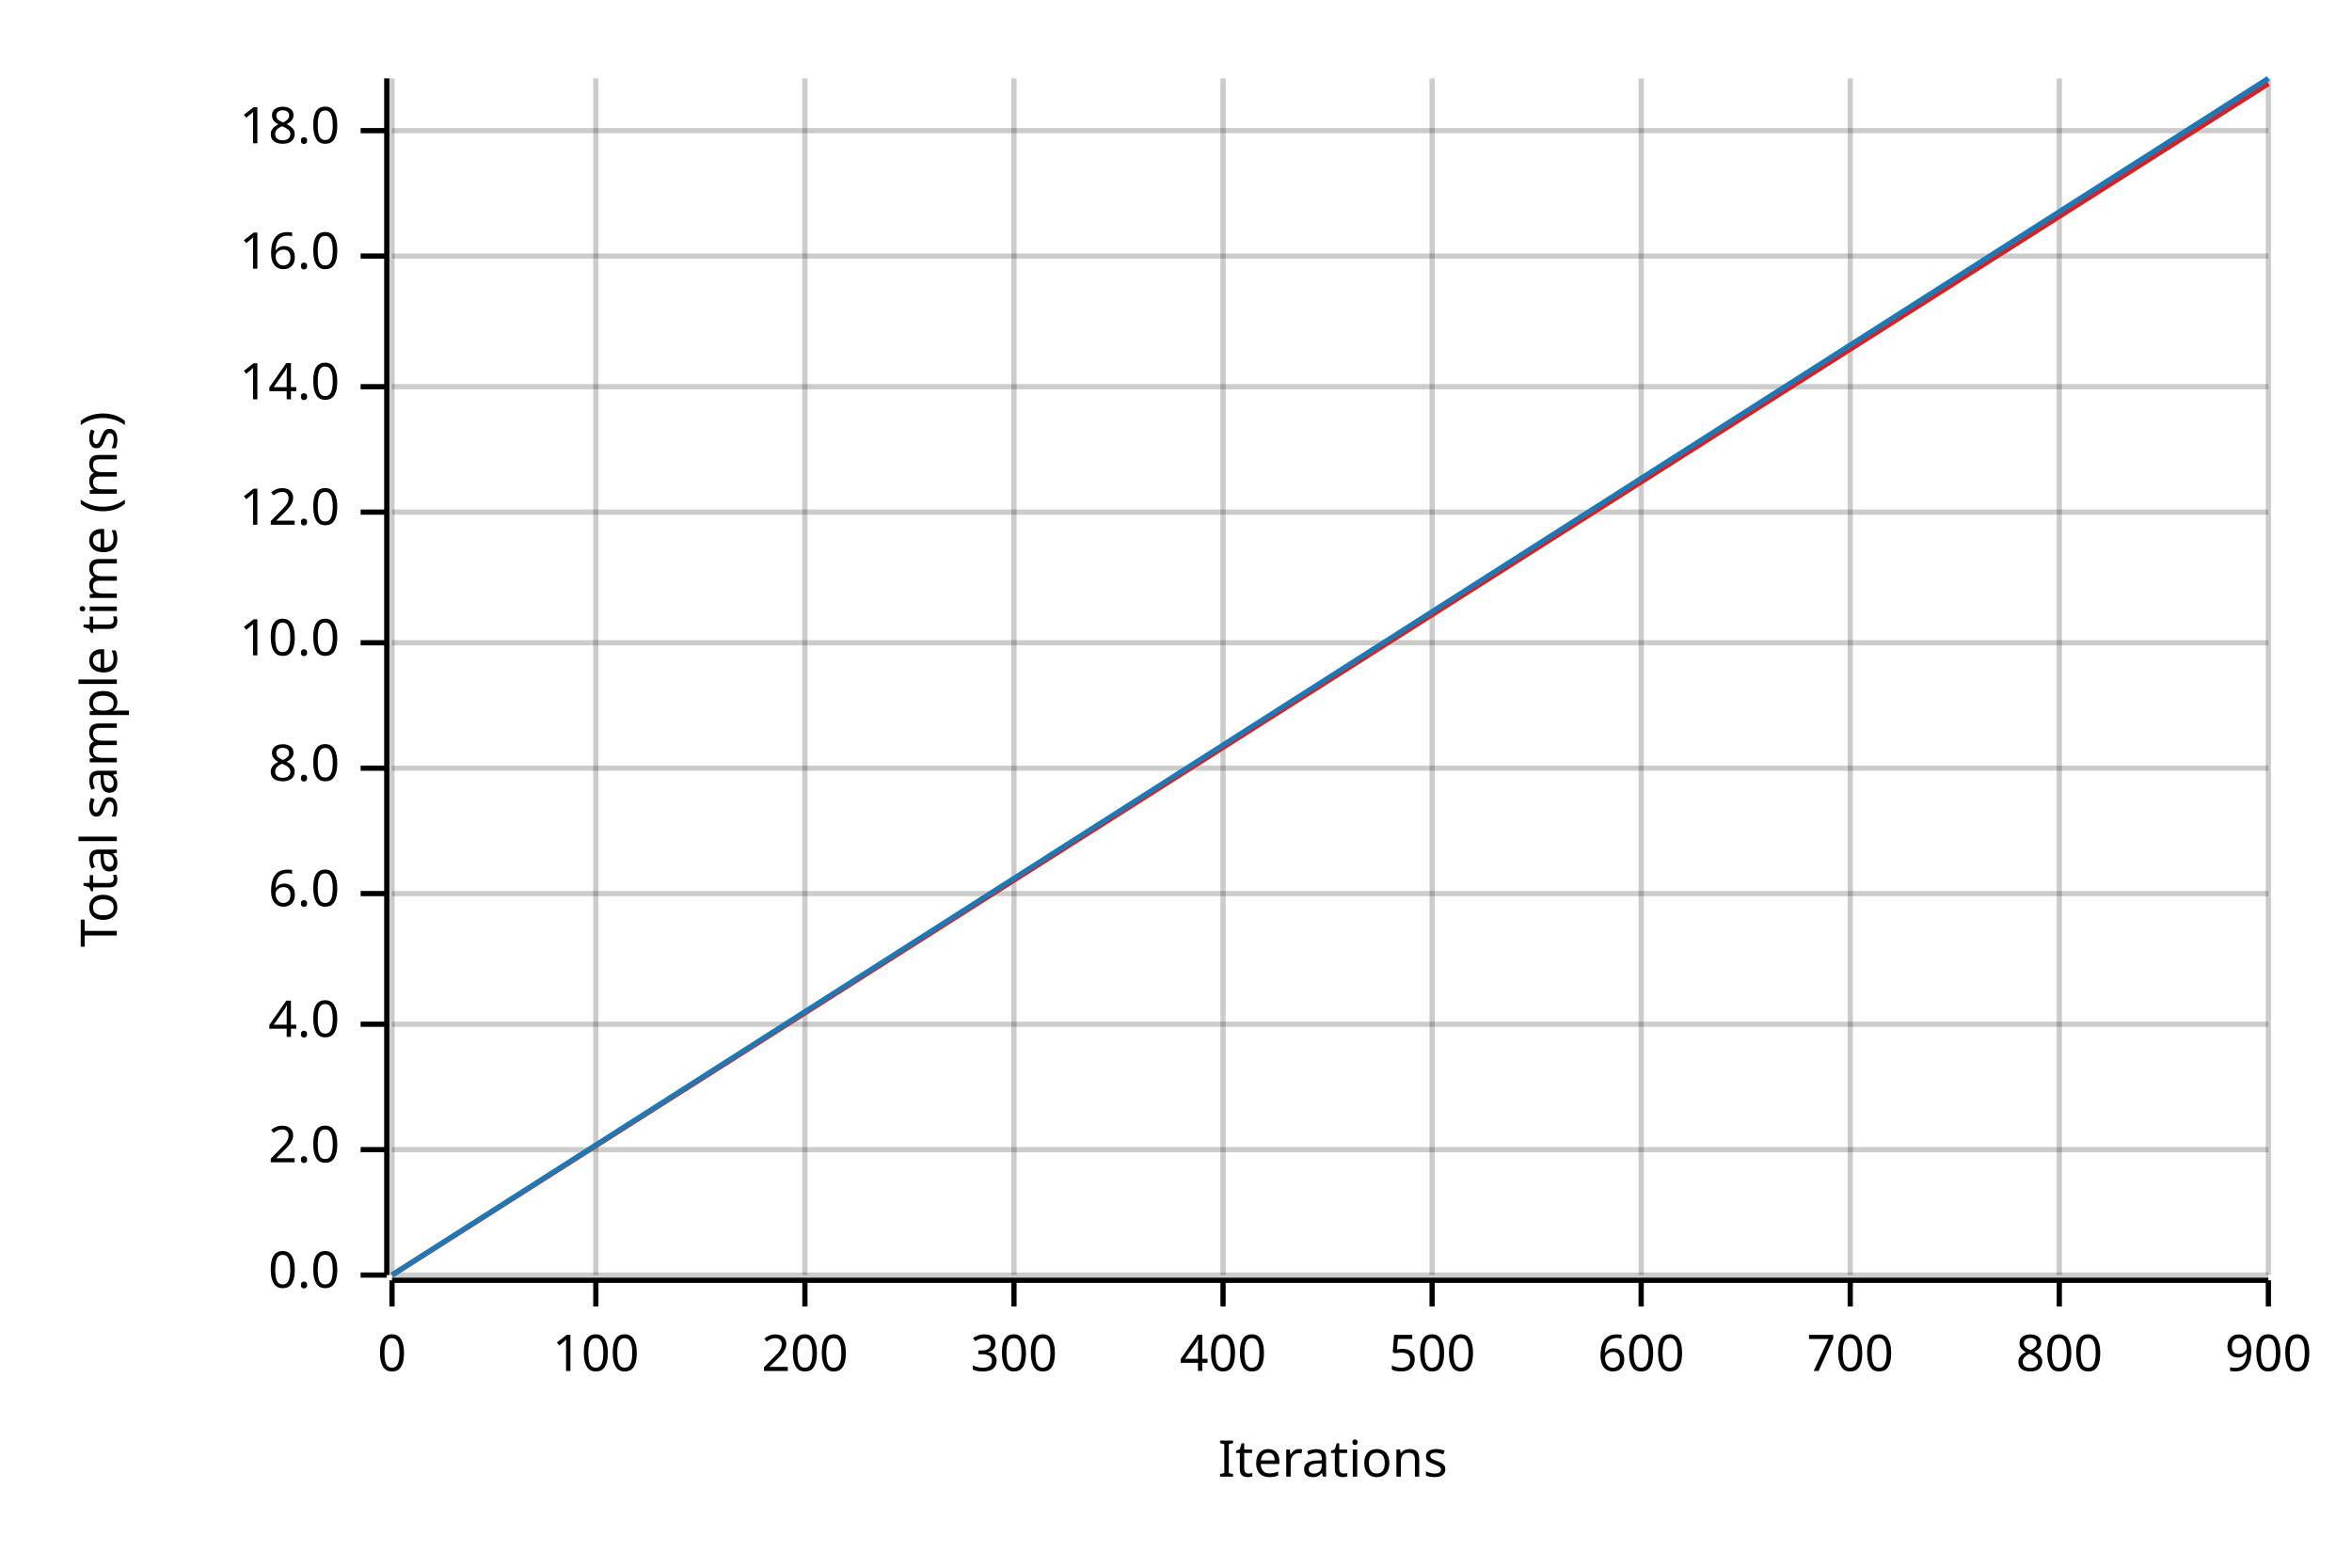
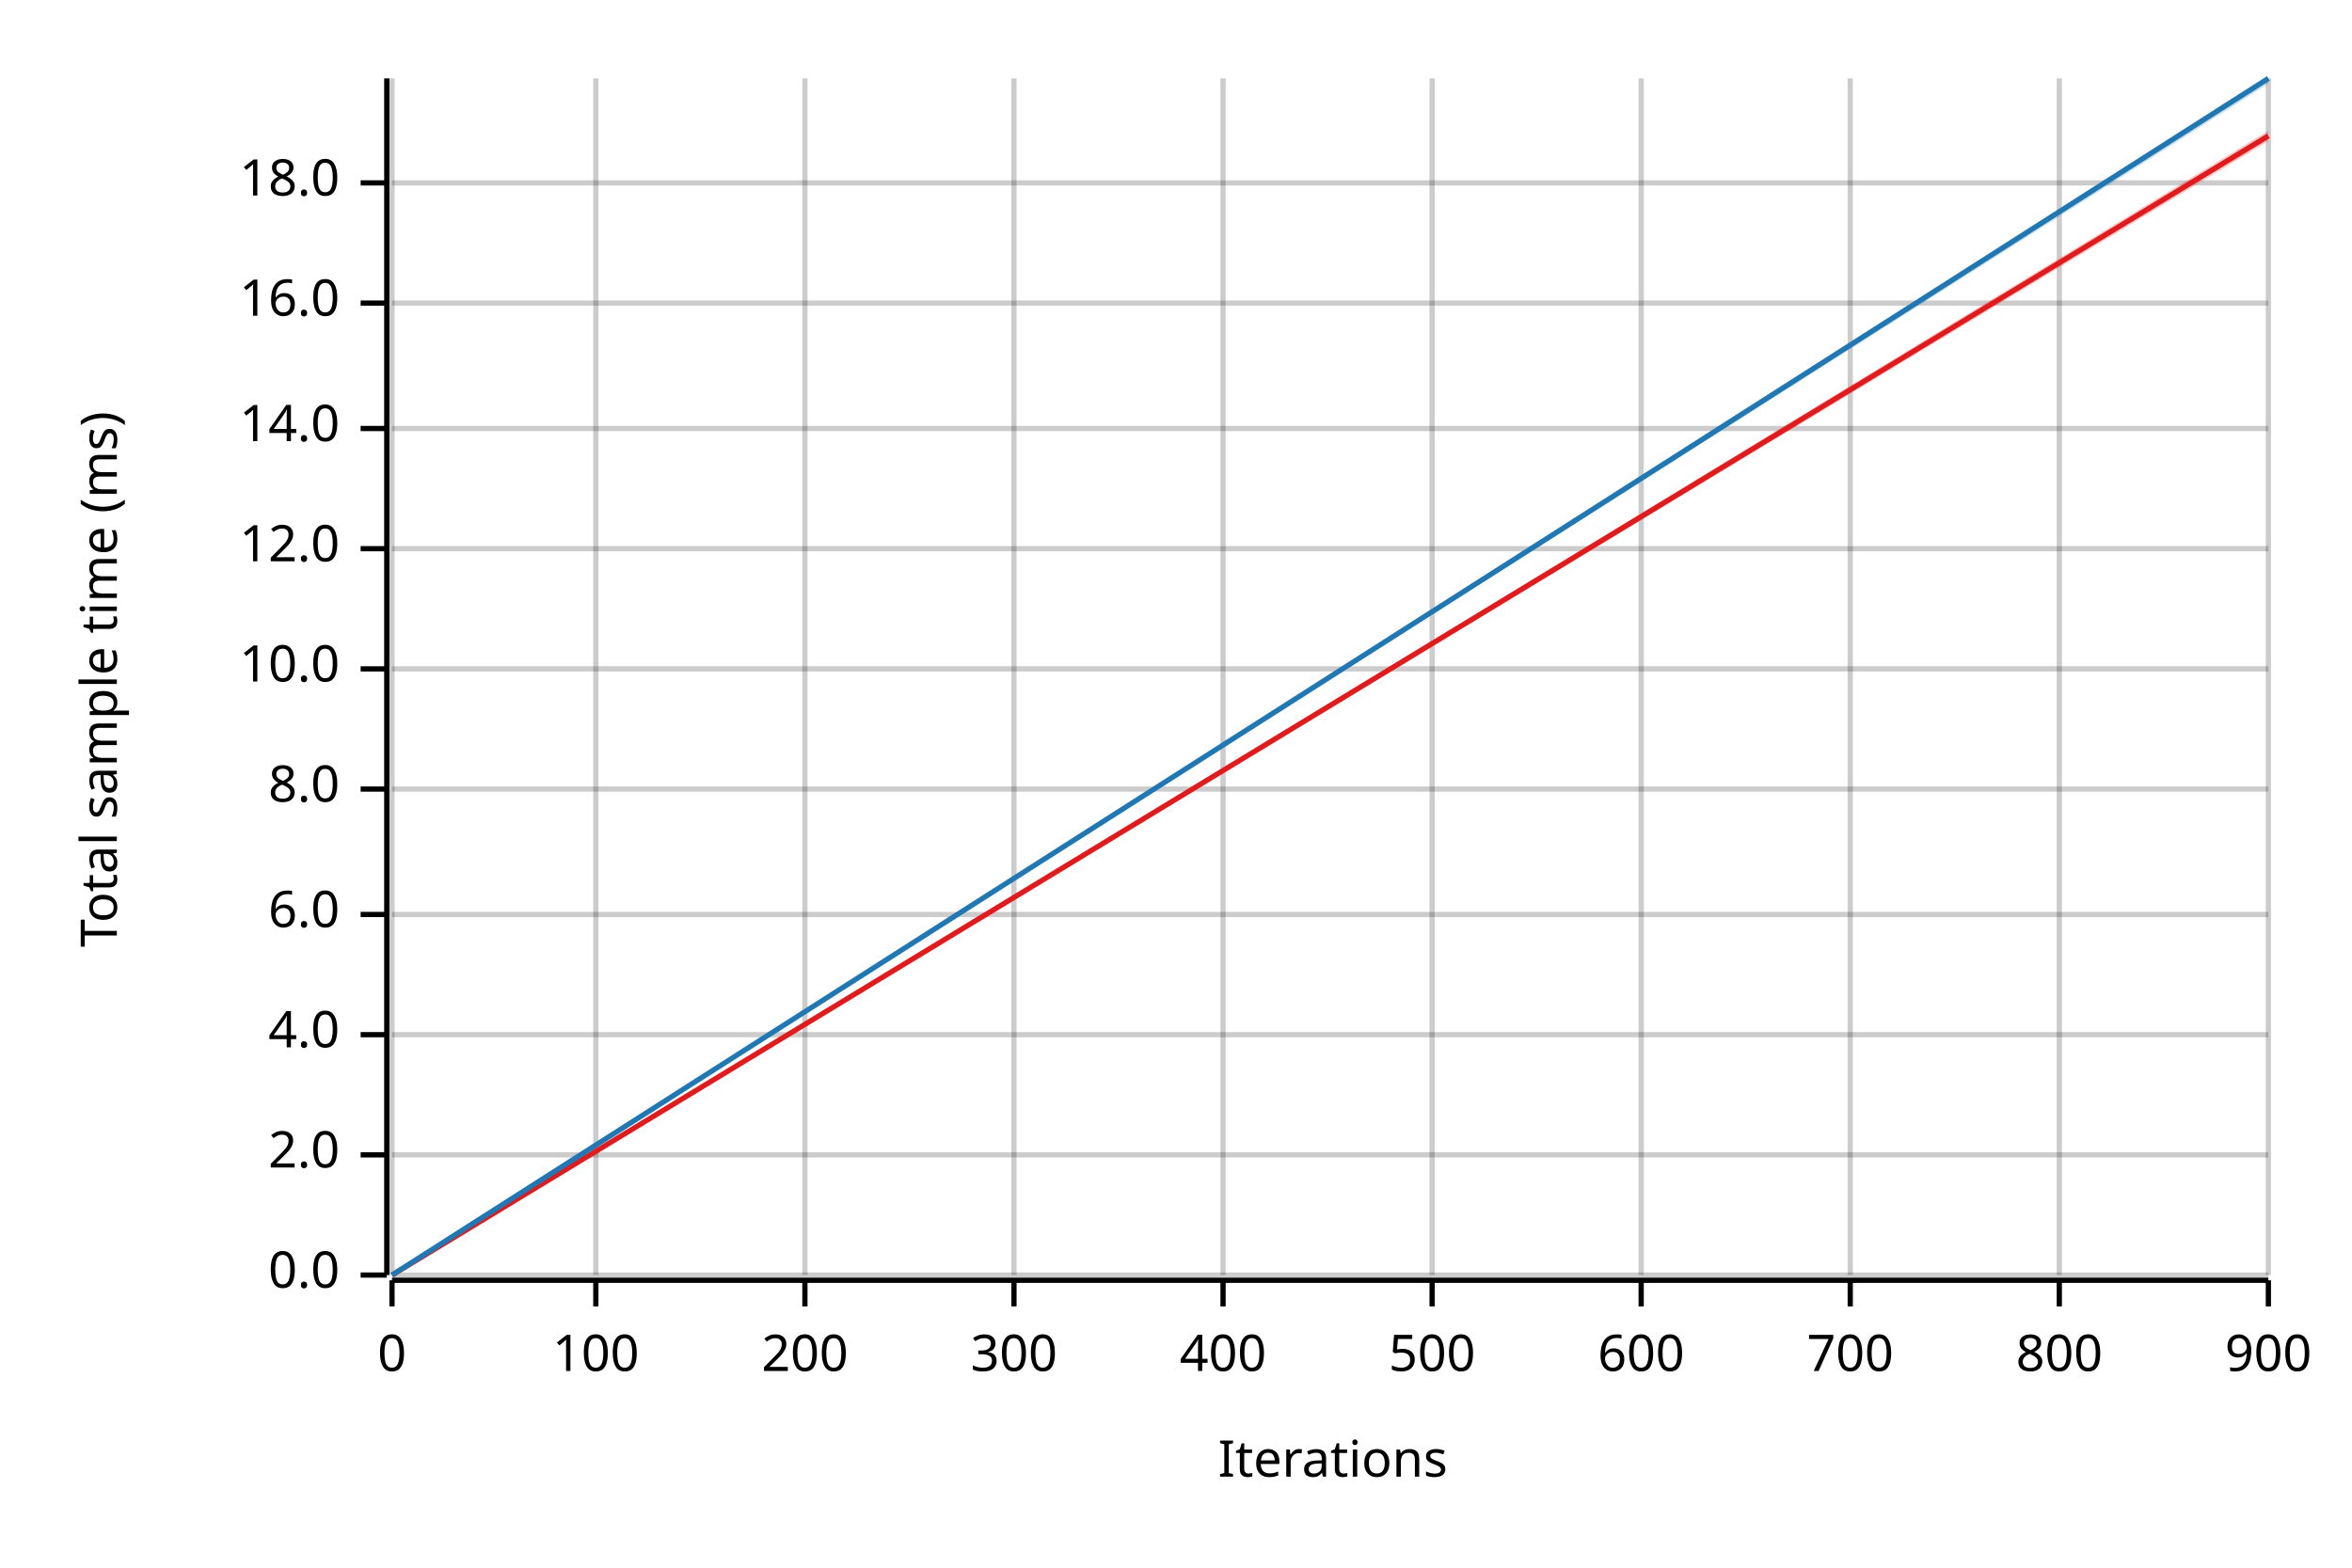
<svg xmlns="http://www.w3.org/2000/svg" width="450" height="300" viewBox="0 0 450 300">
  <text x="15" y="130" dy="0.76em" text-anchor="middle" font-family="sans-serif" font-size="9.677" opacity="1" fill="#000000" transform="rotate(270, 15, 130)">
Total sample time (ms)
</text>
  <text x="255" y="285" dy="-0.5ex" text-anchor="middle" font-family="sans-serif" font-size="9.677" opacity="1" fill="#000000">
Iterations
</text>
  <line opacity="0.2" stroke="#000000" stroke-width="1" x1="75" y1="244" x2="75" y2="15" />
  <line opacity="0.2" stroke="#000000" stroke-width="1" x1="114" y1="244" x2="114" y2="15" />
  <line opacity="0.2" stroke="#000000" stroke-width="1" x1="154" y1="244" x2="154" y2="15" />
  <line opacity="0.2" stroke="#000000" stroke-width="1" x1="194" y1="244" x2="194" y2="15" />
  <line opacity="0.2" stroke="#000000" stroke-width="1" x1="234" y1="244" x2="234" y2="15" />
  <line opacity="0.2" stroke="#000000" stroke-width="1" x1="274" y1="244" x2="274" y2="15" />
  <line opacity="0.2" stroke="#000000" stroke-width="1" x1="314" y1="244" x2="314" y2="15" />
  <line opacity="0.2" stroke="#000000" stroke-width="1" x1="354" y1="244" x2="354" y2="15" />
  <line opacity="0.2" stroke="#000000" stroke-width="1" x1="394" y1="244" x2="394" y2="15" />
  <line opacity="0.2" stroke="#000000" stroke-width="1" x1="434" y1="244" x2="434" y2="15" />
  <line opacity="0.2" stroke="#000000" stroke-width="1" x1="75" y1="244" x2="434" y2="244" />
-   <line opacity="0.2" stroke="#000000" stroke-width="1" x1="75" y1="220" x2="434" y2="220" />
-   <line opacity="0.2" stroke="#000000" stroke-width="1" x1="75" y1="196" x2="434" y2="196" />
-   <line opacity="0.2" stroke="#000000" stroke-width="1" x1="75" y1="171" x2="434" y2="171" />
-   <line opacity="0.2" stroke="#000000" stroke-width="1" x1="75" y1="147" x2="434" y2="147" />
-   <line opacity="0.2" stroke="#000000" stroke-width="1" x1="75" y1="123" x2="434" y2="123" />
-   <line opacity="0.2" stroke="#000000" stroke-width="1" x1="75" y1="98" x2="434" y2="98" />
-   <line opacity="0.2" stroke="#000000" stroke-width="1" x1="75" y1="74" x2="434" y2="74" />
-   <line opacity="0.2" stroke="#000000" stroke-width="1" x1="75" y1="49" x2="434" y2="49" />
-   <line opacity="0.2" stroke="#000000" stroke-width="1" x1="75" y1="25" x2="434" y2="25" />
+   <line opacity="0.2" stroke="#000000" stroke-width="1" x1="75" y1="221" x2="434" y2="221" />
+   <line opacity="0.2" stroke="#000000" stroke-width="1" x1="75" y1="198" x2="434" y2="198" />
+   <line opacity="0.2" stroke="#000000" stroke-width="1" x1="75" y1="175" x2="434" y2="175" />
+   <line opacity="0.2" stroke="#000000" stroke-width="1" x1="75" y1="151" x2="434" y2="151" />
+   <line opacity="0.2" stroke="#000000" stroke-width="1" x1="75" y1="128" x2="434" y2="128" />
+   <line opacity="0.2" stroke="#000000" stroke-width="1" x1="75" y1="105" x2="434" y2="105" />
+   <line opacity="0.2" stroke="#000000" stroke-width="1" x1="75" y1="82" x2="434" y2="82" />
+   <line opacity="0.2" stroke="#000000" stroke-width="1" x1="75" y1="58" x2="434" y2="58" />
+   <line opacity="0.2" stroke="#000000" stroke-width="1" x1="75" y1="35" x2="434" y2="35" />
  <polyline fill="none" opacity="1" stroke="#000000" stroke-width="1" points="74,15 74,244 " />
  <text x="65" y="244" dy="0.5ex" text-anchor="end" font-family="sans-serif" font-size="9.677" opacity="1" fill="#000000">
0.0
</text>
  <polyline fill="none" opacity="1" stroke="#000000" stroke-width="1" points="69,244 74,244 " />
-   <text x="65" y="220" dy="0.5ex" text-anchor="end" font-family="sans-serif" font-size="9.677" opacity="1" fill="#000000">
+   <text x="65" y="221" dy="0.5ex" text-anchor="end" font-family="sans-serif" font-size="9.677" opacity="1" fill="#000000">
2.0
</text>
-   <polyline fill="none" opacity="1" stroke="#000000" stroke-width="1" points="69,220 74,220 " />
-   <text x="65" y="196" dy="0.5ex" text-anchor="end" font-family="sans-serif" font-size="9.677" opacity="1" fill="#000000">
+   <polyline fill="none" opacity="1" stroke="#000000" stroke-width="1" points="69,221 74,221 " />
+   <text x="65" y="198" dy="0.5ex" text-anchor="end" font-family="sans-serif" font-size="9.677" opacity="1" fill="#000000">
4.0
</text>
-   <polyline fill="none" opacity="1" stroke="#000000" stroke-width="1" points="69,196 74,196 " />
-   <text x="65" y="171" dy="0.5ex" text-anchor="end" font-family="sans-serif" font-size="9.677" opacity="1" fill="#000000">
+   <polyline fill="none" opacity="1" stroke="#000000" stroke-width="1" points="69,198 74,198 " />
+   <text x="65" y="175" dy="0.5ex" text-anchor="end" font-family="sans-serif" font-size="9.677" opacity="1" fill="#000000">
6.0
</text>
-   <polyline fill="none" opacity="1" stroke="#000000" stroke-width="1" points="69,171 74,171 " />
-   <text x="65" y="147" dy="0.5ex" text-anchor="end" font-family="sans-serif" font-size="9.677" opacity="1" fill="#000000">
+   <polyline fill="none" opacity="1" stroke="#000000" stroke-width="1" points="69,175 74,175 " />
+   <text x="65" y="151" dy="0.5ex" text-anchor="end" font-family="sans-serif" font-size="9.677" opacity="1" fill="#000000">
8.0
</text>
-   <polyline fill="none" opacity="1" stroke="#000000" stroke-width="1" points="69,147 74,147 " />
-   <text x="65" y="123" dy="0.5ex" text-anchor="end" font-family="sans-serif" font-size="9.677" opacity="1" fill="#000000">
+   <polyline fill="none" opacity="1" stroke="#000000" stroke-width="1" points="69,151 74,151 " />
+   <text x="65" y="128" dy="0.5ex" text-anchor="end" font-family="sans-serif" font-size="9.677" opacity="1" fill="#000000">
10.0
</text>
-   <polyline fill="none" opacity="1" stroke="#000000" stroke-width="1" points="69,123 74,123 " />
-   <text x="65" y="98" dy="0.5ex" text-anchor="end" font-family="sans-serif" font-size="9.677" opacity="1" fill="#000000">
+   <polyline fill="none" opacity="1" stroke="#000000" stroke-width="1" points="69,128 74,128 " />
+   <text x="65" y="105" dy="0.5ex" text-anchor="end" font-family="sans-serif" font-size="9.677" opacity="1" fill="#000000">
12.0
</text>
-   <polyline fill="none" opacity="1" stroke="#000000" stroke-width="1" points="69,98 74,98 " />
-   <text x="65" y="74" dy="0.5ex" text-anchor="end" font-family="sans-serif" font-size="9.677" opacity="1" fill="#000000">
+   <polyline fill="none" opacity="1" stroke="#000000" stroke-width="1" points="69,105 74,105 " />
+   <text x="65" y="82" dy="0.5ex" text-anchor="end" font-family="sans-serif" font-size="9.677" opacity="1" fill="#000000">
14.0
</text>
-   <polyline fill="none" opacity="1" stroke="#000000" stroke-width="1" points="69,74 74,74 " />
-   <text x="65" y="49" dy="0.5ex" text-anchor="end" font-family="sans-serif" font-size="9.677" opacity="1" fill="#000000">
+   <polyline fill="none" opacity="1" stroke="#000000" stroke-width="1" points="69,82 74,82 " />
+   <text x="65" y="58" dy="0.5ex" text-anchor="end" font-family="sans-serif" font-size="9.677" opacity="1" fill="#000000">
16.0
</text>
-   <polyline fill="none" opacity="1" stroke="#000000" stroke-width="1" points="69,49 74,49 " />
-   <text x="65" y="25" dy="0.5ex" text-anchor="end" font-family="sans-serif" font-size="9.677" opacity="1" fill="#000000">
+   <polyline fill="none" opacity="1" stroke="#000000" stroke-width="1" points="69,58 74,58 " />
+   <text x="65" y="35" dy="0.5ex" text-anchor="end" font-family="sans-serif" font-size="9.677" opacity="1" fill="#000000">
18.0
</text>
-   <polyline fill="none" opacity="1" stroke="#000000" stroke-width="1" points="69,25 74,25 " />
+   <polyline fill="none" opacity="1" stroke="#000000" stroke-width="1" points="69,35 74,35 " />
  <polyline fill="none" opacity="1" stroke="#000000" stroke-width="1" points="75,245 434,245 " />
  <text x="75" y="255" dy="0.76em" text-anchor="middle" font-family="sans-serif" font-size="9.677" opacity="1" fill="#000000">
0
</text>
  <polyline fill="none" opacity="1" stroke="#000000" stroke-width="1" points="75,245 75,250 " />
  <text x="114" y="255" dy="0.76em" text-anchor="middle" font-family="sans-serif" font-size="9.677" opacity="1" fill="#000000">
100
</text>
  <polyline fill="none" opacity="1" stroke="#000000" stroke-width="1" points="114,245 114,250 " />
  <text x="154" y="255" dy="0.76em" text-anchor="middle" font-family="sans-serif" font-size="9.677" opacity="1" fill="#000000">
200
</text>
  <polyline fill="none" opacity="1" stroke="#000000" stroke-width="1" points="154,245 154,250 " />
  <text x="194" y="255" dy="0.76em" text-anchor="middle" font-family="sans-serif" font-size="9.677" opacity="1" fill="#000000">
300
</text>
  <polyline fill="none" opacity="1" stroke="#000000" stroke-width="1" points="194,245 194,250 " />
  <text x="234" y="255" dy="0.76em" text-anchor="middle" font-family="sans-serif" font-size="9.677" opacity="1" fill="#000000">
400
</text>
  <polyline fill="none" opacity="1" stroke="#000000" stroke-width="1" points="234,245 234,250 " />
  <text x="274" y="255" dy="0.76em" text-anchor="middle" font-family="sans-serif" font-size="9.677" opacity="1" fill="#000000">
500
</text>
  <polyline fill="none" opacity="1" stroke="#000000" stroke-width="1" points="274,245 274,250 " />
  <text x="314" y="255" dy="0.76em" text-anchor="middle" font-family="sans-serif" font-size="9.677" opacity="1" fill="#000000">
600
</text>
  <polyline fill="none" opacity="1" stroke="#000000" stroke-width="1" points="314,245 314,250 " />
  <text x="354" y="255" dy="0.76em" text-anchor="middle" font-family="sans-serif" font-size="9.677" opacity="1" fill="#000000">
700
</text>
  <polyline fill="none" opacity="1" stroke="#000000" stroke-width="1" points="354,245 354,250 " />
  <text x="394" y="255" dy="0.76em" text-anchor="middle" font-family="sans-serif" font-size="9.677" opacity="1" fill="#000000">
800
</text>
  <polyline fill="none" opacity="1" stroke="#000000" stroke-width="1" points="394,245 394,250 " />
  <text x="434" y="255" dy="0.76em" text-anchor="middle" font-family="sans-serif" font-size="9.677" opacity="1" fill="#000000">
900
</text>
  <polyline fill="none" opacity="1" stroke="#000000" stroke-width="1" points="434,245 434,250 " />
-   <polyline fill="none" opacity="1" stroke="#E31A1C" stroke-width="1" points="75,244 434,16 " />
-   <polygon opacity="0.25" fill="#E31A1C" points="75,244 434,16 434,15 " />
+   <polyline fill="none" opacity="1" stroke="#E31A1C" stroke-width="1" points="75,244 434,26 " />
+   <polygon opacity="0.25" fill="#E31A1C" points="75,244 434,27 434,25 " />
  <polyline fill="none" opacity="1" stroke="#1F78B4" stroke-width="1" points="75,244 434,15 " />
  <polygon opacity="0.25" fill="#1F78B4" points="75,244 434,16 434,15 " />
</svg>
